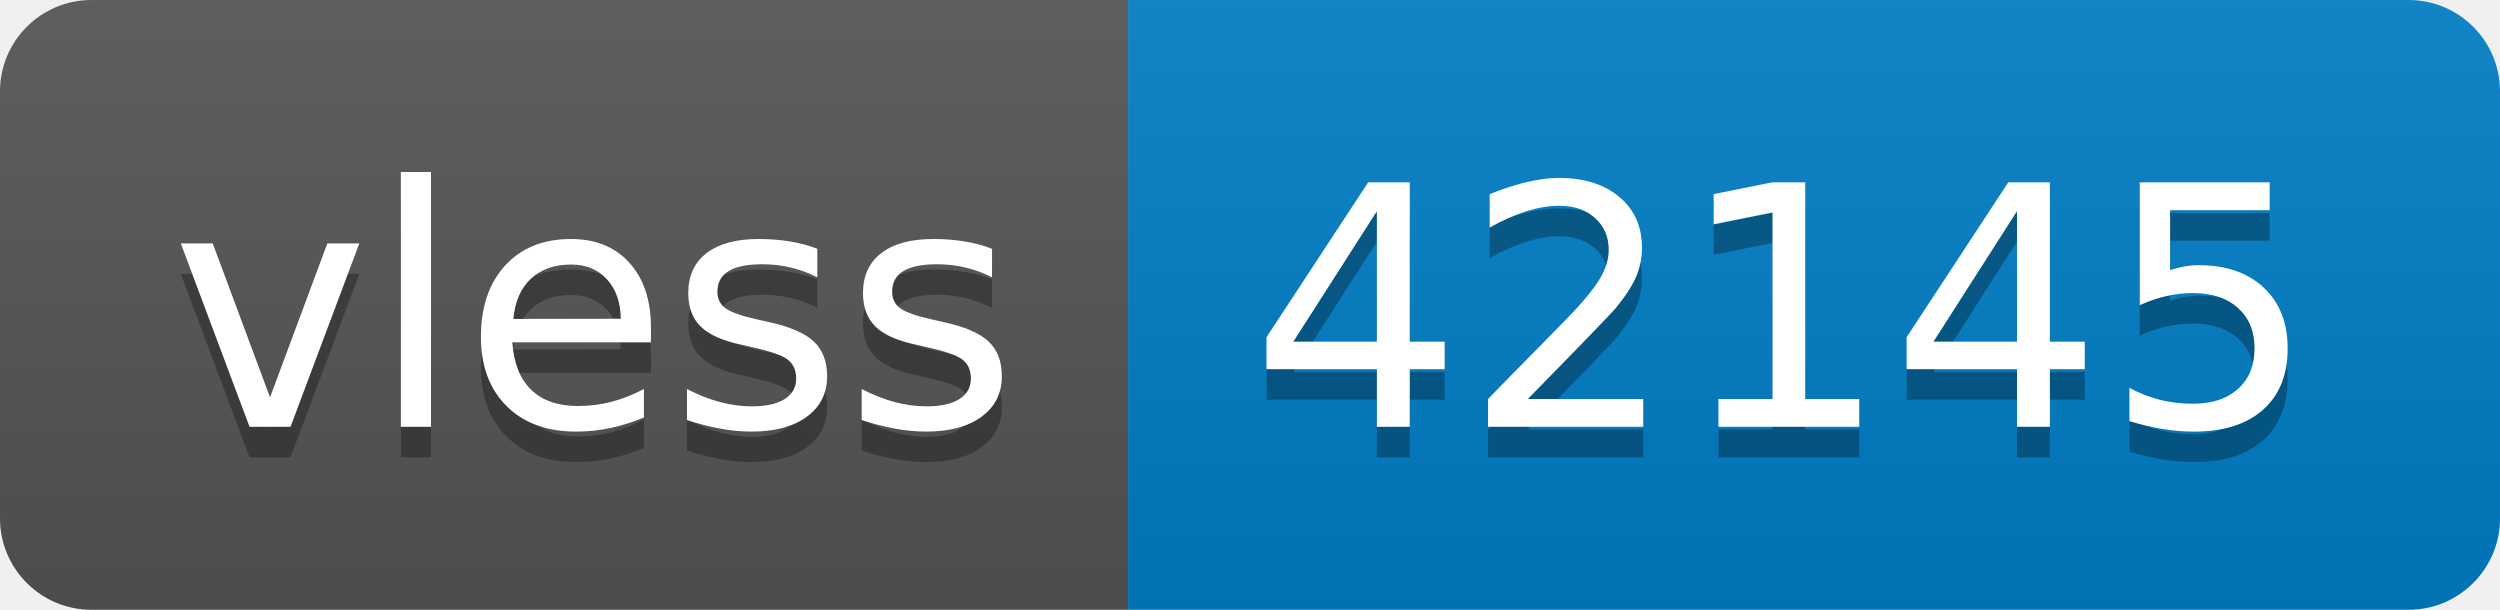
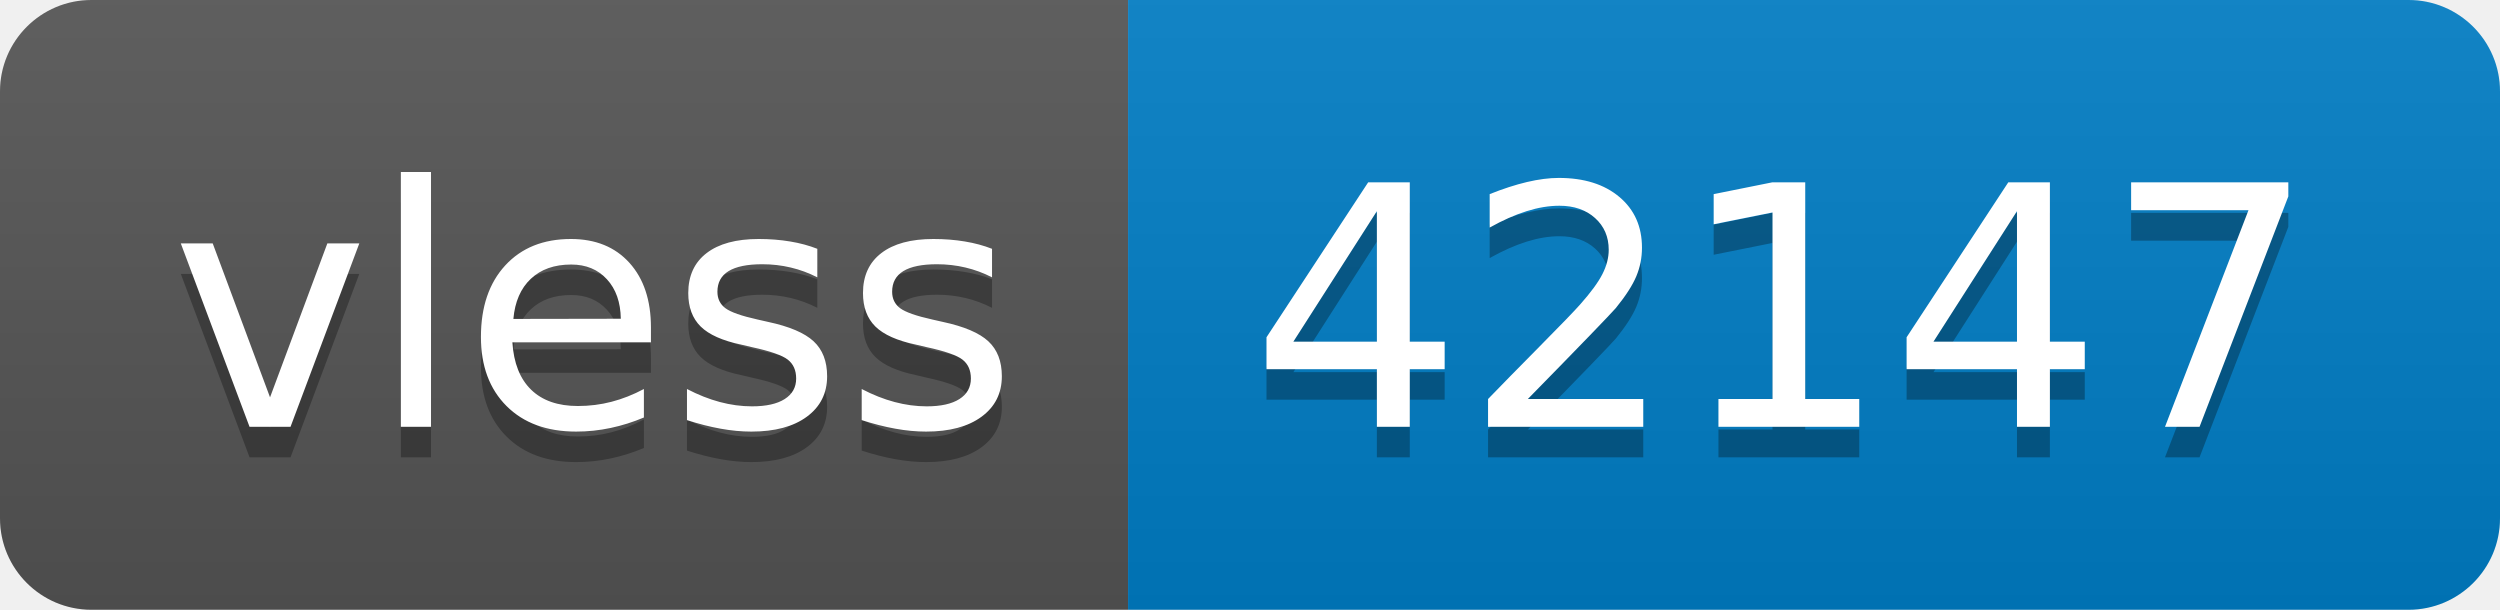
- <svg xmlns="http://www.w3.org/2000/svg" width="82" height="20" role="img" aria-label="vless: 42145">
+ <svg xmlns="http://www.w3.org/2000/svg" width="82" height="20" role="img" aria-label="vless: 42147">
  <linearGradient id="s" x2="0" y2="100%">
    <stop offset="0" stop-color="#bbb" stop-opacity=".1" />
    <stop offset="1" stop-opacity=".1" />
  </linearGradient>
  <clipPath id="r">
    <rect width="82" height="20" rx="3" fill="#fff" />
  </clipPath>
  <g clip-path="url(#r)">
    <rect width="37" height="20" fill="#555" />
    <rect x="37" width="45" height="20" fill="#007ec6" />
    <rect width="82" height="20" fill="url(#s)" />
  </g>
  <g fill="#fff" text-anchor="middle" font-family="Verdana,Geneva,DejaVu Sans,sans-serif" text-rendering="geometricPrecision" font-size="110">
    <text aria-hidden="true" x="195" y="150" fill="#010101" fill-opacity=".3" transform="scale(.1)" textLength="270">vless</text>
    <text x="195" y="140" transform="scale(.1)" fill="#fff" textLength="270">vless</text>
-     <text aria-hidden="true" x="585" y="150" fill="#010101" fill-opacity=".3" transform="scale(.1)" textLength="350">42145</text>
-     <text x="585" y="140" transform="scale(.1)" fill="#fff" textLength="350">42145</text>
+     <text aria-hidden="true" x="585" y="150" fill="#010101" fill-opacity=".3" transform="scale(.1)" textLength="350">42147</text>
+     <text x="585" y="140" transform="scale(.1)" fill="#fff" textLength="350">42147</text>
  </g>
</svg>
